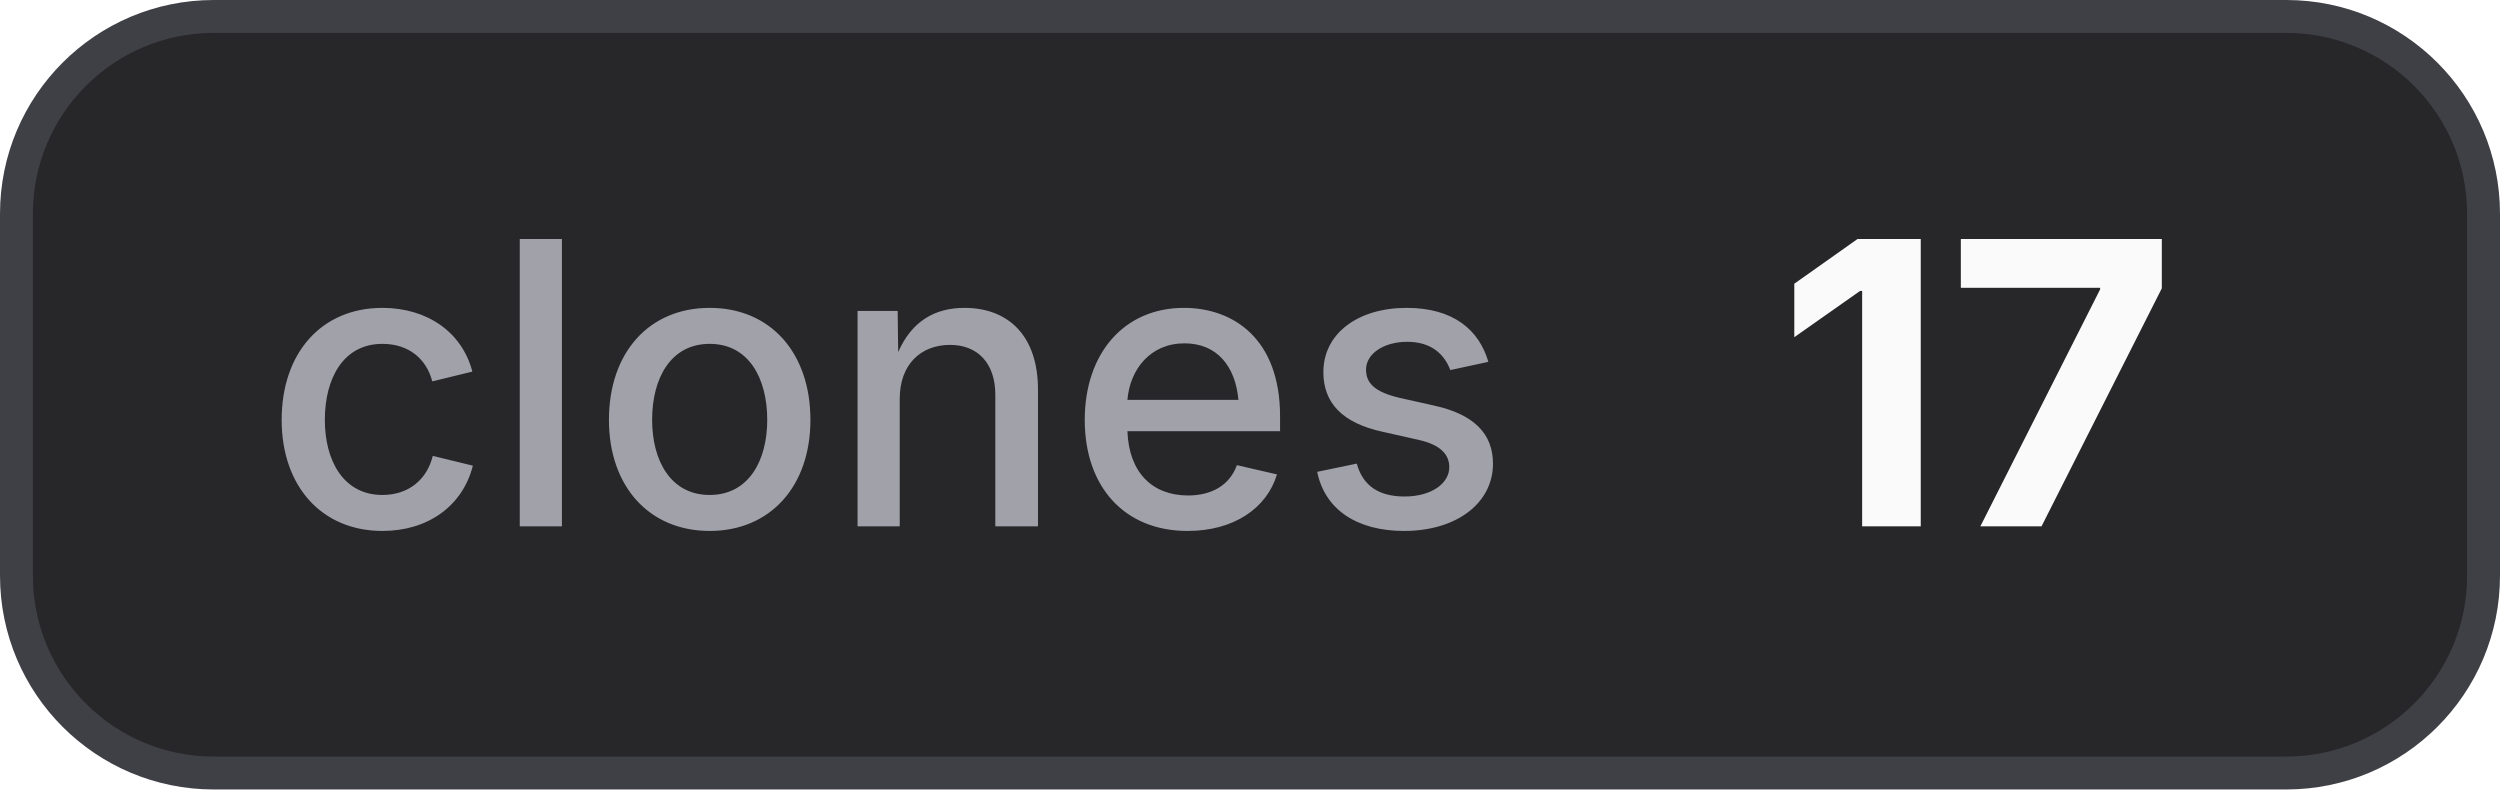
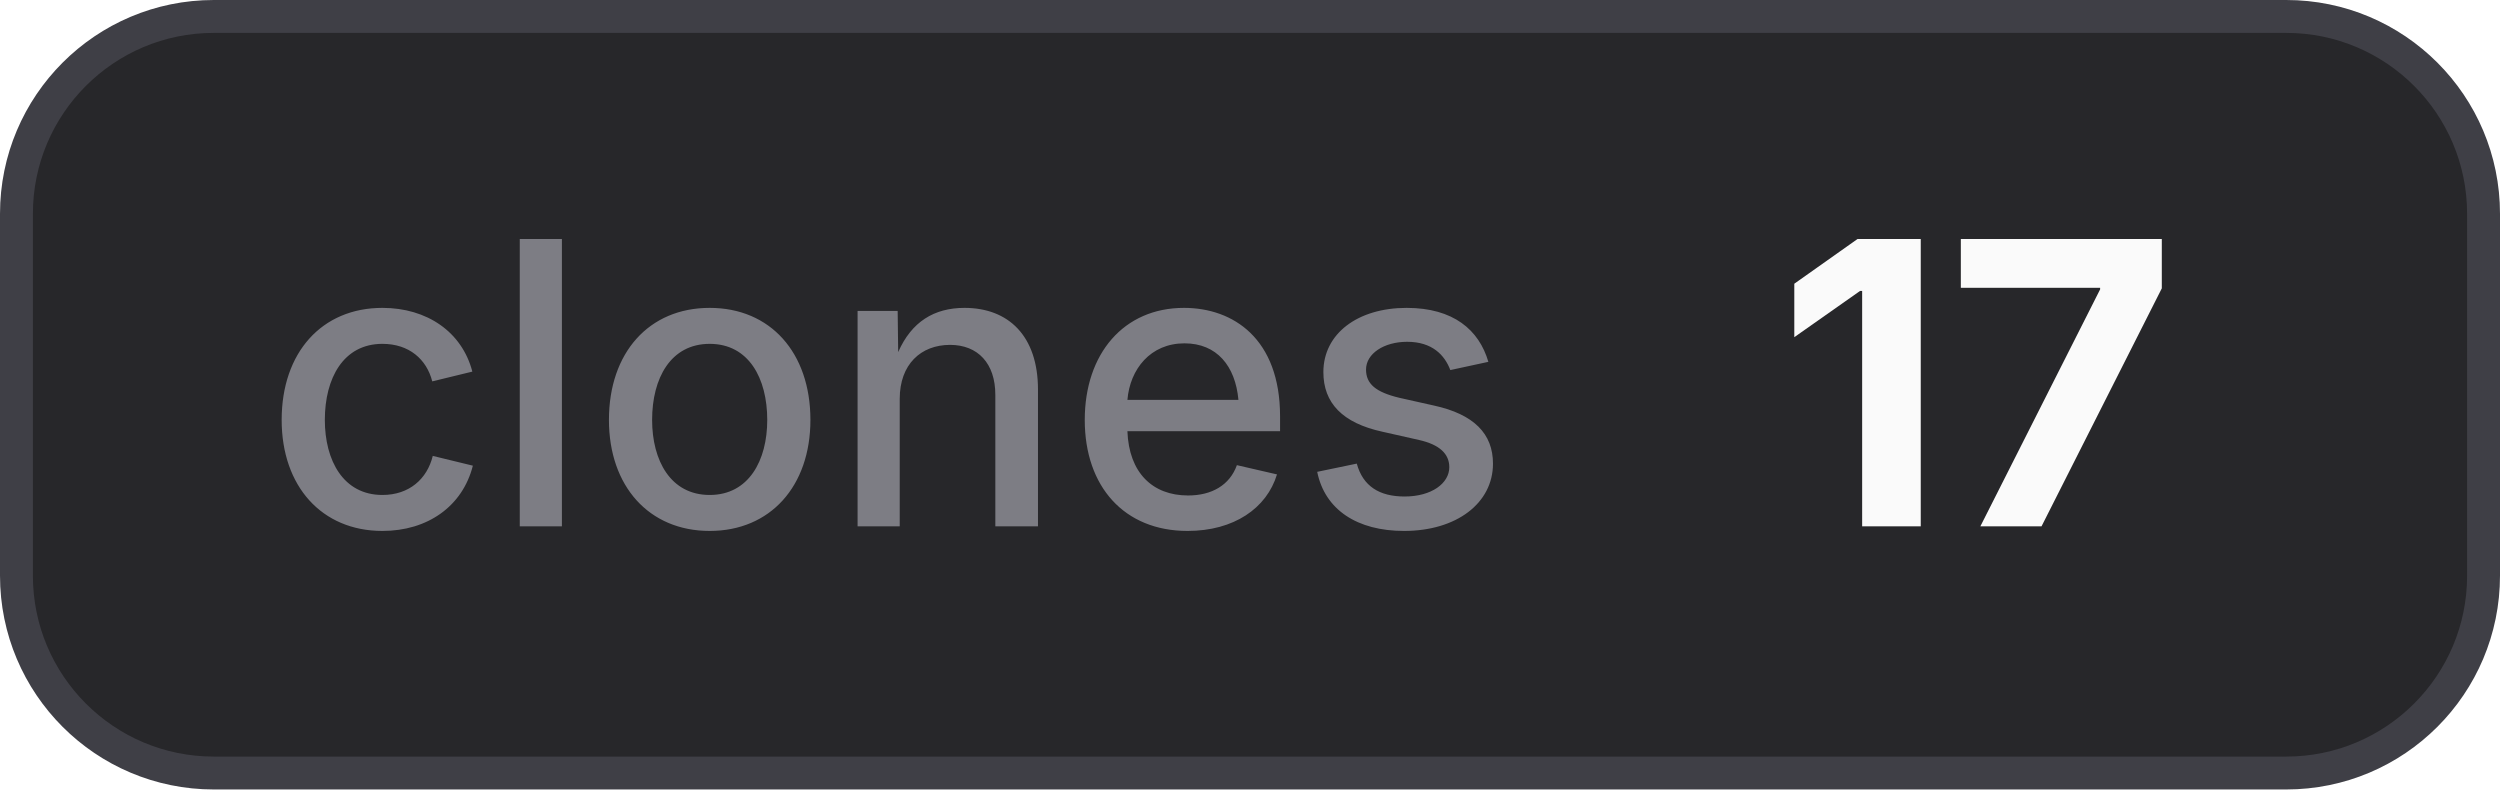
<svg xmlns="http://www.w3.org/2000/svg" width="76" height="24" viewBox="0 0 76 24" role="img" aria-label="clones: 17">
  <style>
    .bg { fill: #27272a; stroke: #3f3f46; }
    .border { stroke: #3f3f46; }
-     .label { fill: #a1a1aa; }
+     .label { fill: #a1a1aa; fill-opacity: 0.7; }
    .value { fill: #fafafa; }
    .icon { color: #fafafa; }
    @media (prefers-color-scheme: light) {
      .bg { fill: #f4f4f5; stroke: #d4d4d8; }
      .border { stroke: #d4d4d8; }
      .label { fill: #71717a; }
      .value { fill: #18181b; }
      .icon { color: #18181b; }
    }
  </style>
  <rect class="bg" x="0.5" y="0.5" width="75" height="23" rx="6" stroke-width="1" />
  <text class="label" x="8" y="16" font-family="Inter,ui-sans-serif,system-ui,-apple-system,BlinkMacSystemFont,Segoe UI,sans-serif" font-size="12" font-weight="500">clones</text>
  <text class="value" x="54" y="16" font-family="Inter,ui-sans-serif,system-ui,-apple-system,BlinkMacSystemFont,Segoe UI,sans-serif" font-size="12" font-weight="700">17</text>
</svg>
